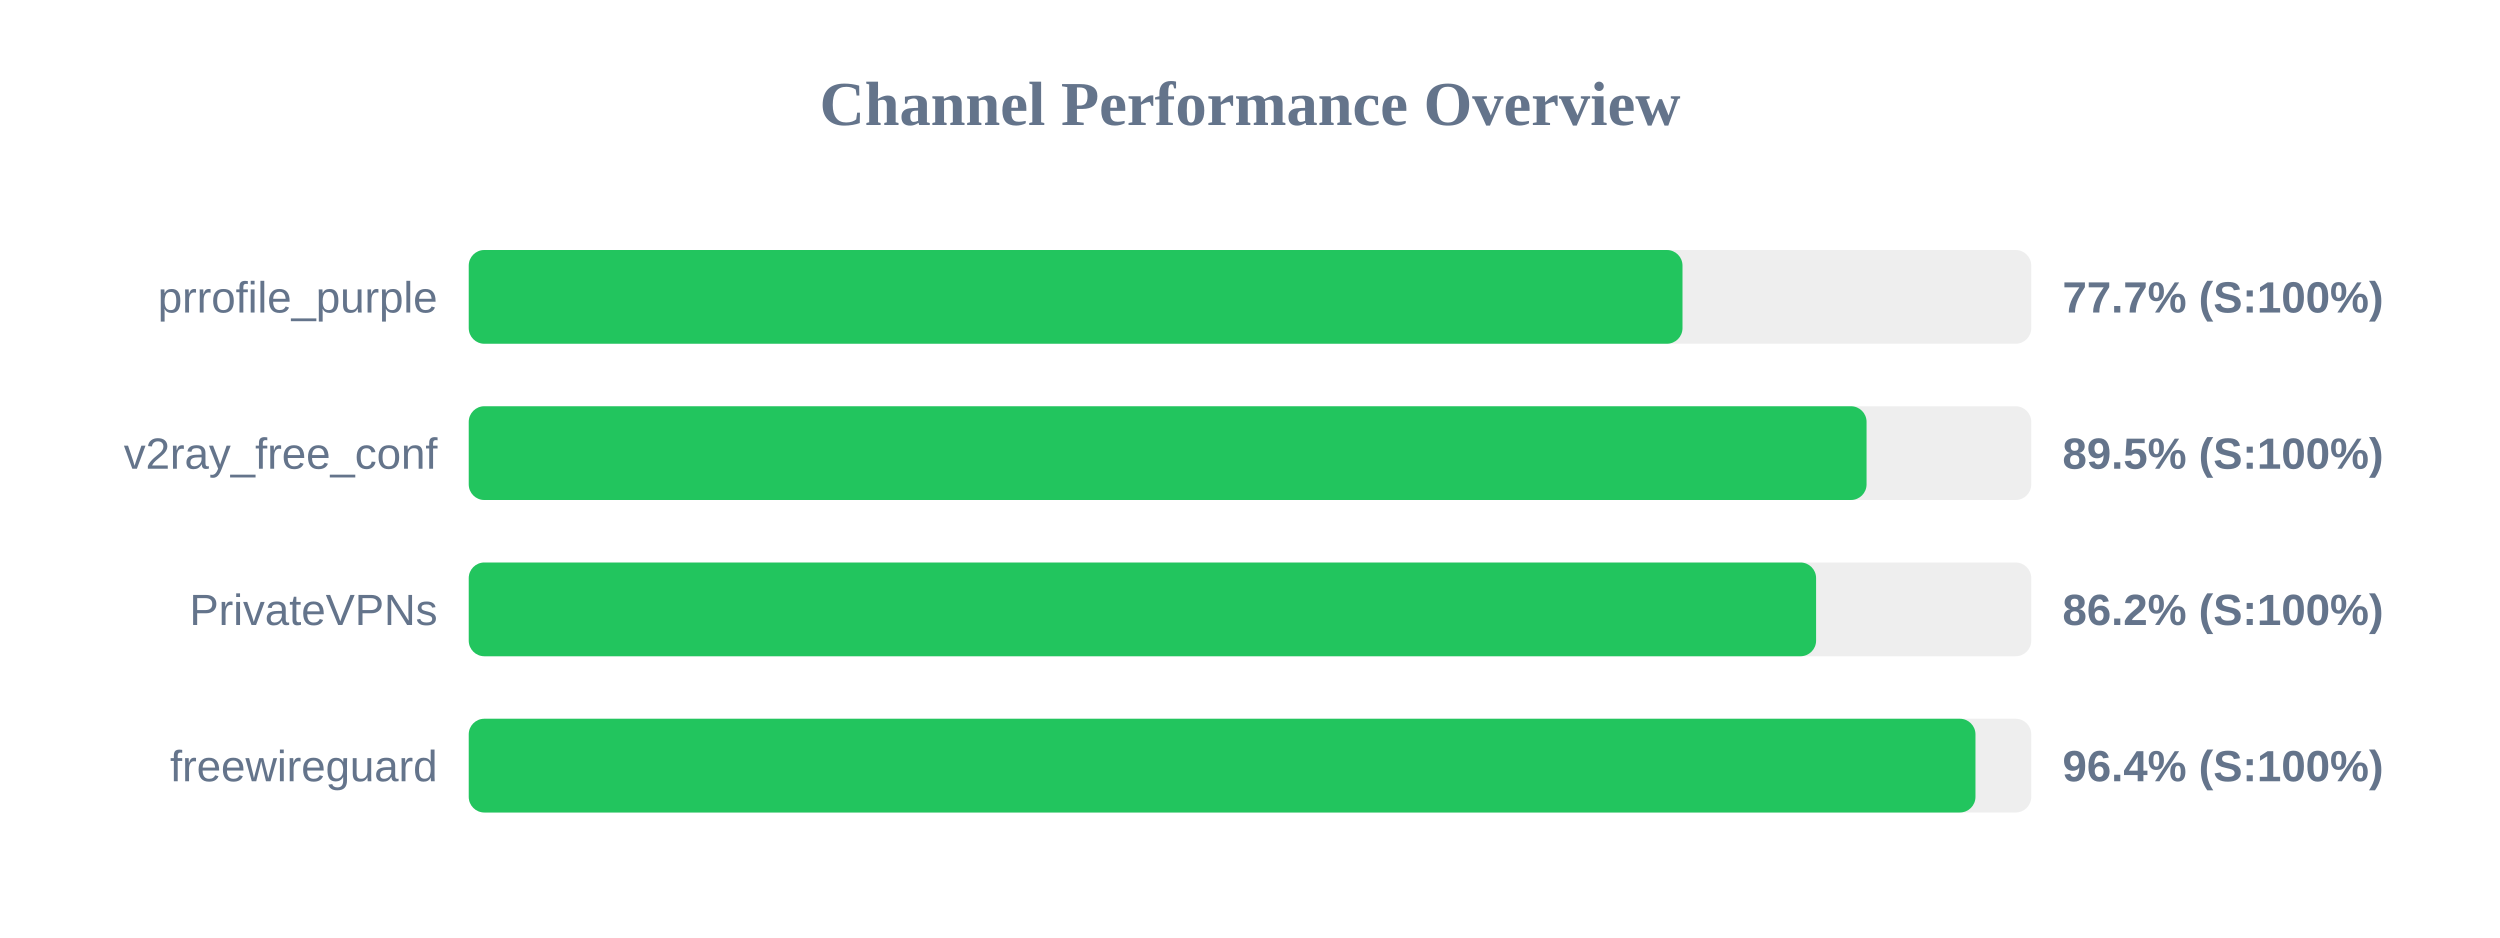
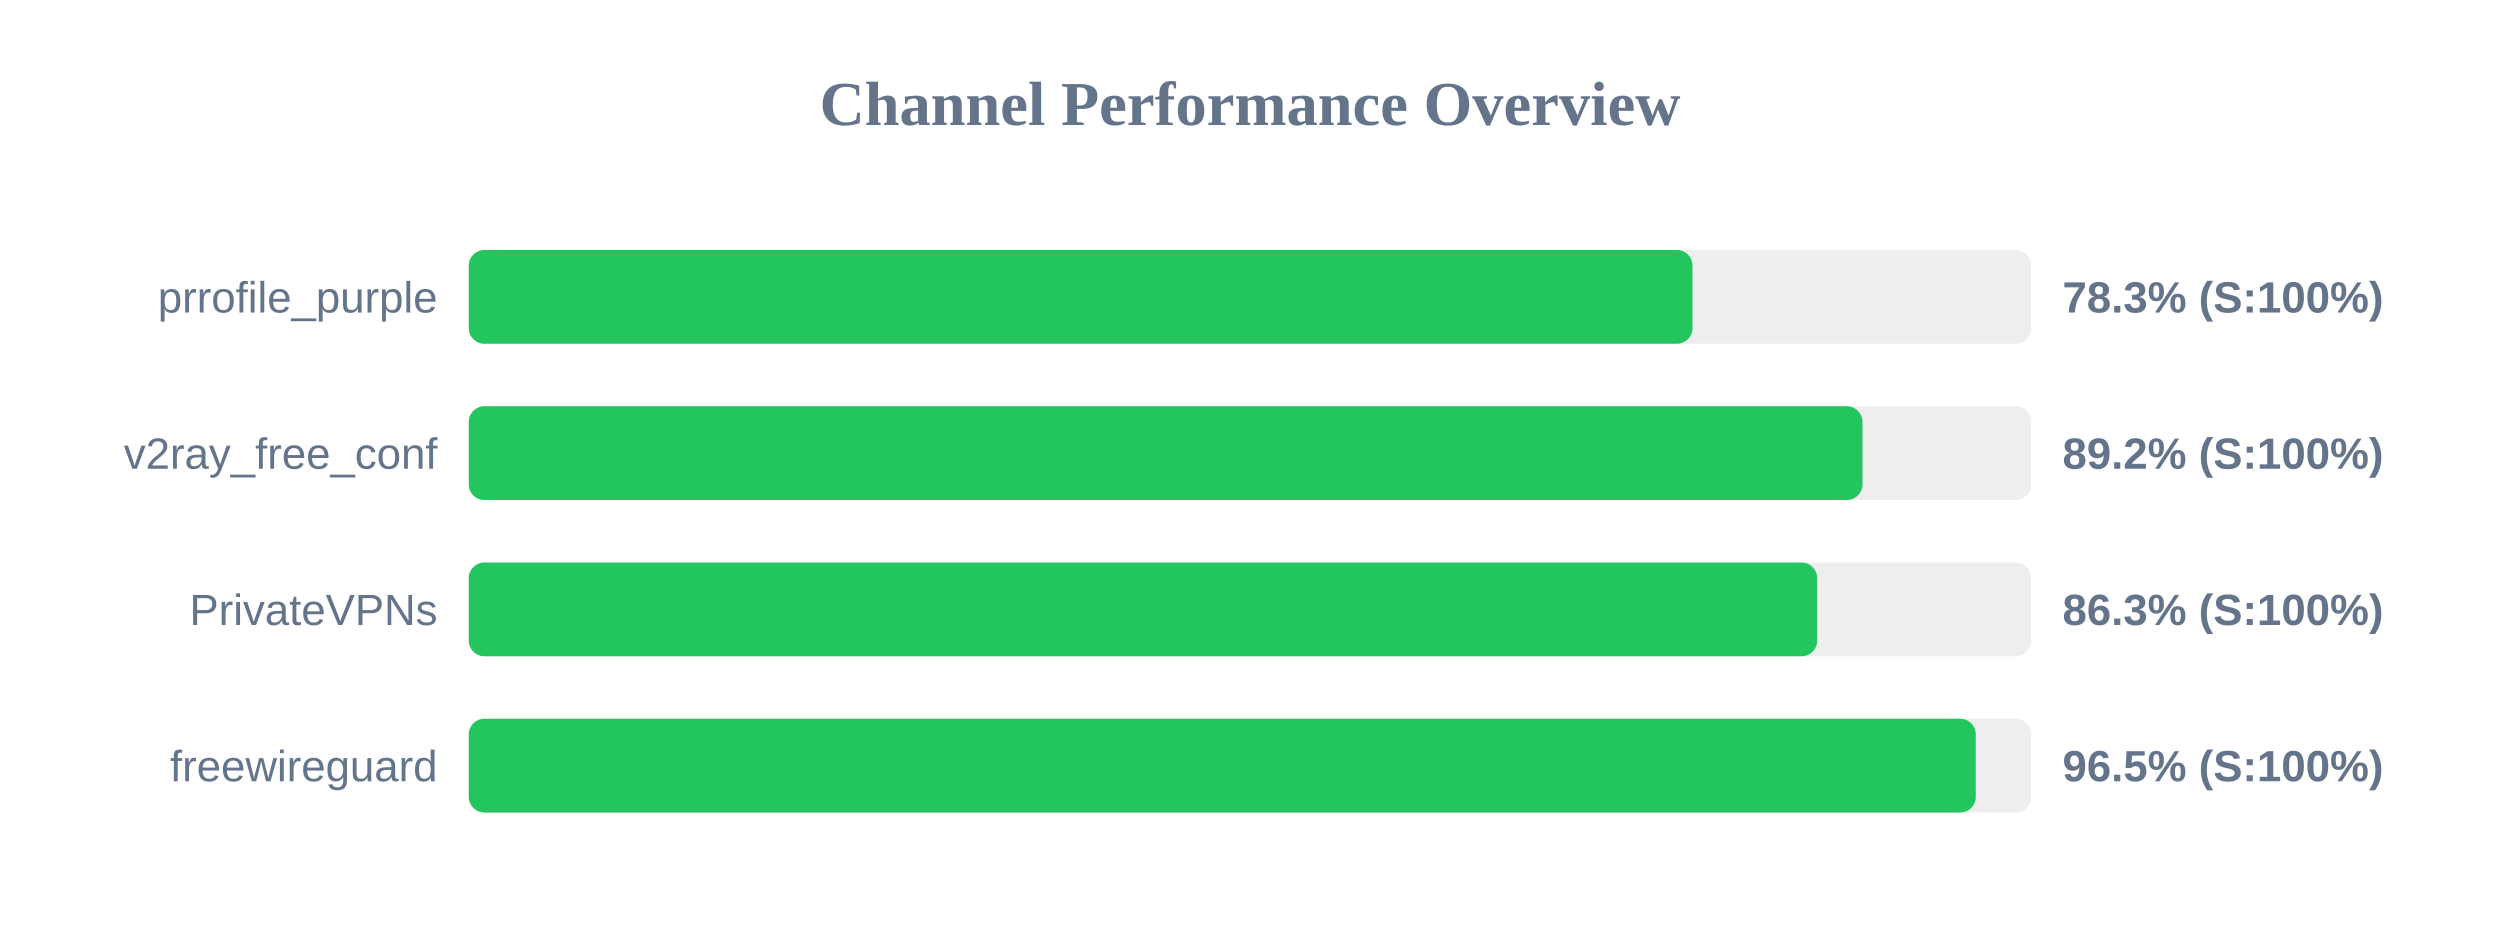
<svg xmlns="http://www.w3.org/2000/svg" width="800" height="300" version="1.1">
  <style>
        .row { font: 14px Arial; fill: #64748b; }
        .score { font: bold 14px Arial; fill: #64748b; }
    </style>
  <text x="400" y="40" text-anchor="middle" font-size="20px" font-weight="bold" fill="#64748b">Channel Performance Overview</text>
  <rect x="150" y="80" width="500" height="30" fill="#eee" rx="5" />
-   <rect x="150" y="80" width="388.4" height="30" fill="#22c55e" rx="5" />
+   <rect x="150" y="80" width="391.6" height="30" fill="#22c55e" rx="5" />
  <text x="140" y="100" text-anchor="end" class="row">prrofile_purple</text>
-   <text x="660" y="100" text-anchor="start" class="score">77.7% (S:100%)</text>
+   <text x="660" y="100" text-anchor="start" class="score">78.3% (S:100%)</text>
  <rect x="150" y="130" width="500" height="30" fill="#eee" rx="5" />
-   <rect x="150" y="130" width="447.3" height="30" fill="#22c55e" rx="5" />
+   <rect x="150" y="130" width="446.0" height="30" fill="#22c55e" rx="5" />
  <text x="140" y="150" text-anchor="end" class="row">v2ray_free_conf</text>
-   <text x="660" y="150" text-anchor="start" class="score">89.5% (S:100%)</text>
+   <text x="660" y="150" text-anchor="start" class="score">89.2% (S:100%)</text>
  <rect x="150" y="180" width="500" height="30" fill="#eee" rx="5" />
-   <rect x="150" y="180" width="431.15" height="30" fill="#22c55e" rx="5" />
+   <rect x="150" y="180" width="431.5" height="30" fill="#22c55e" rx="5" />
  <text x="140" y="200" text-anchor="end" class="row">PrivateVPNs</text>
-   <text x="660" y="200" text-anchor="start" class="score">86.2% (S:100%)</text>
+   <text x="660" y="200" text-anchor="start" class="score">86.3% (S:100%)</text>
  <rect x="150" y="230" width="500" height="30" fill="#eee" rx="5" />
-   <rect x="150" y="230" width="482.15" height="30" fill="#22c55e" rx="5" />
+   <rect x="150" y="230" width="482.25" height="30" fill="#22c55e" rx="5" />
  <text x="140" y="250" text-anchor="end" class="row">freewireguard</text>
-   <text x="660" y="250" text-anchor="start" class="score">96.4% (S:100%)</text>
+   <text x="660" y="250" text-anchor="start" class="score">96.5% (S:100%)</text>
</svg>
